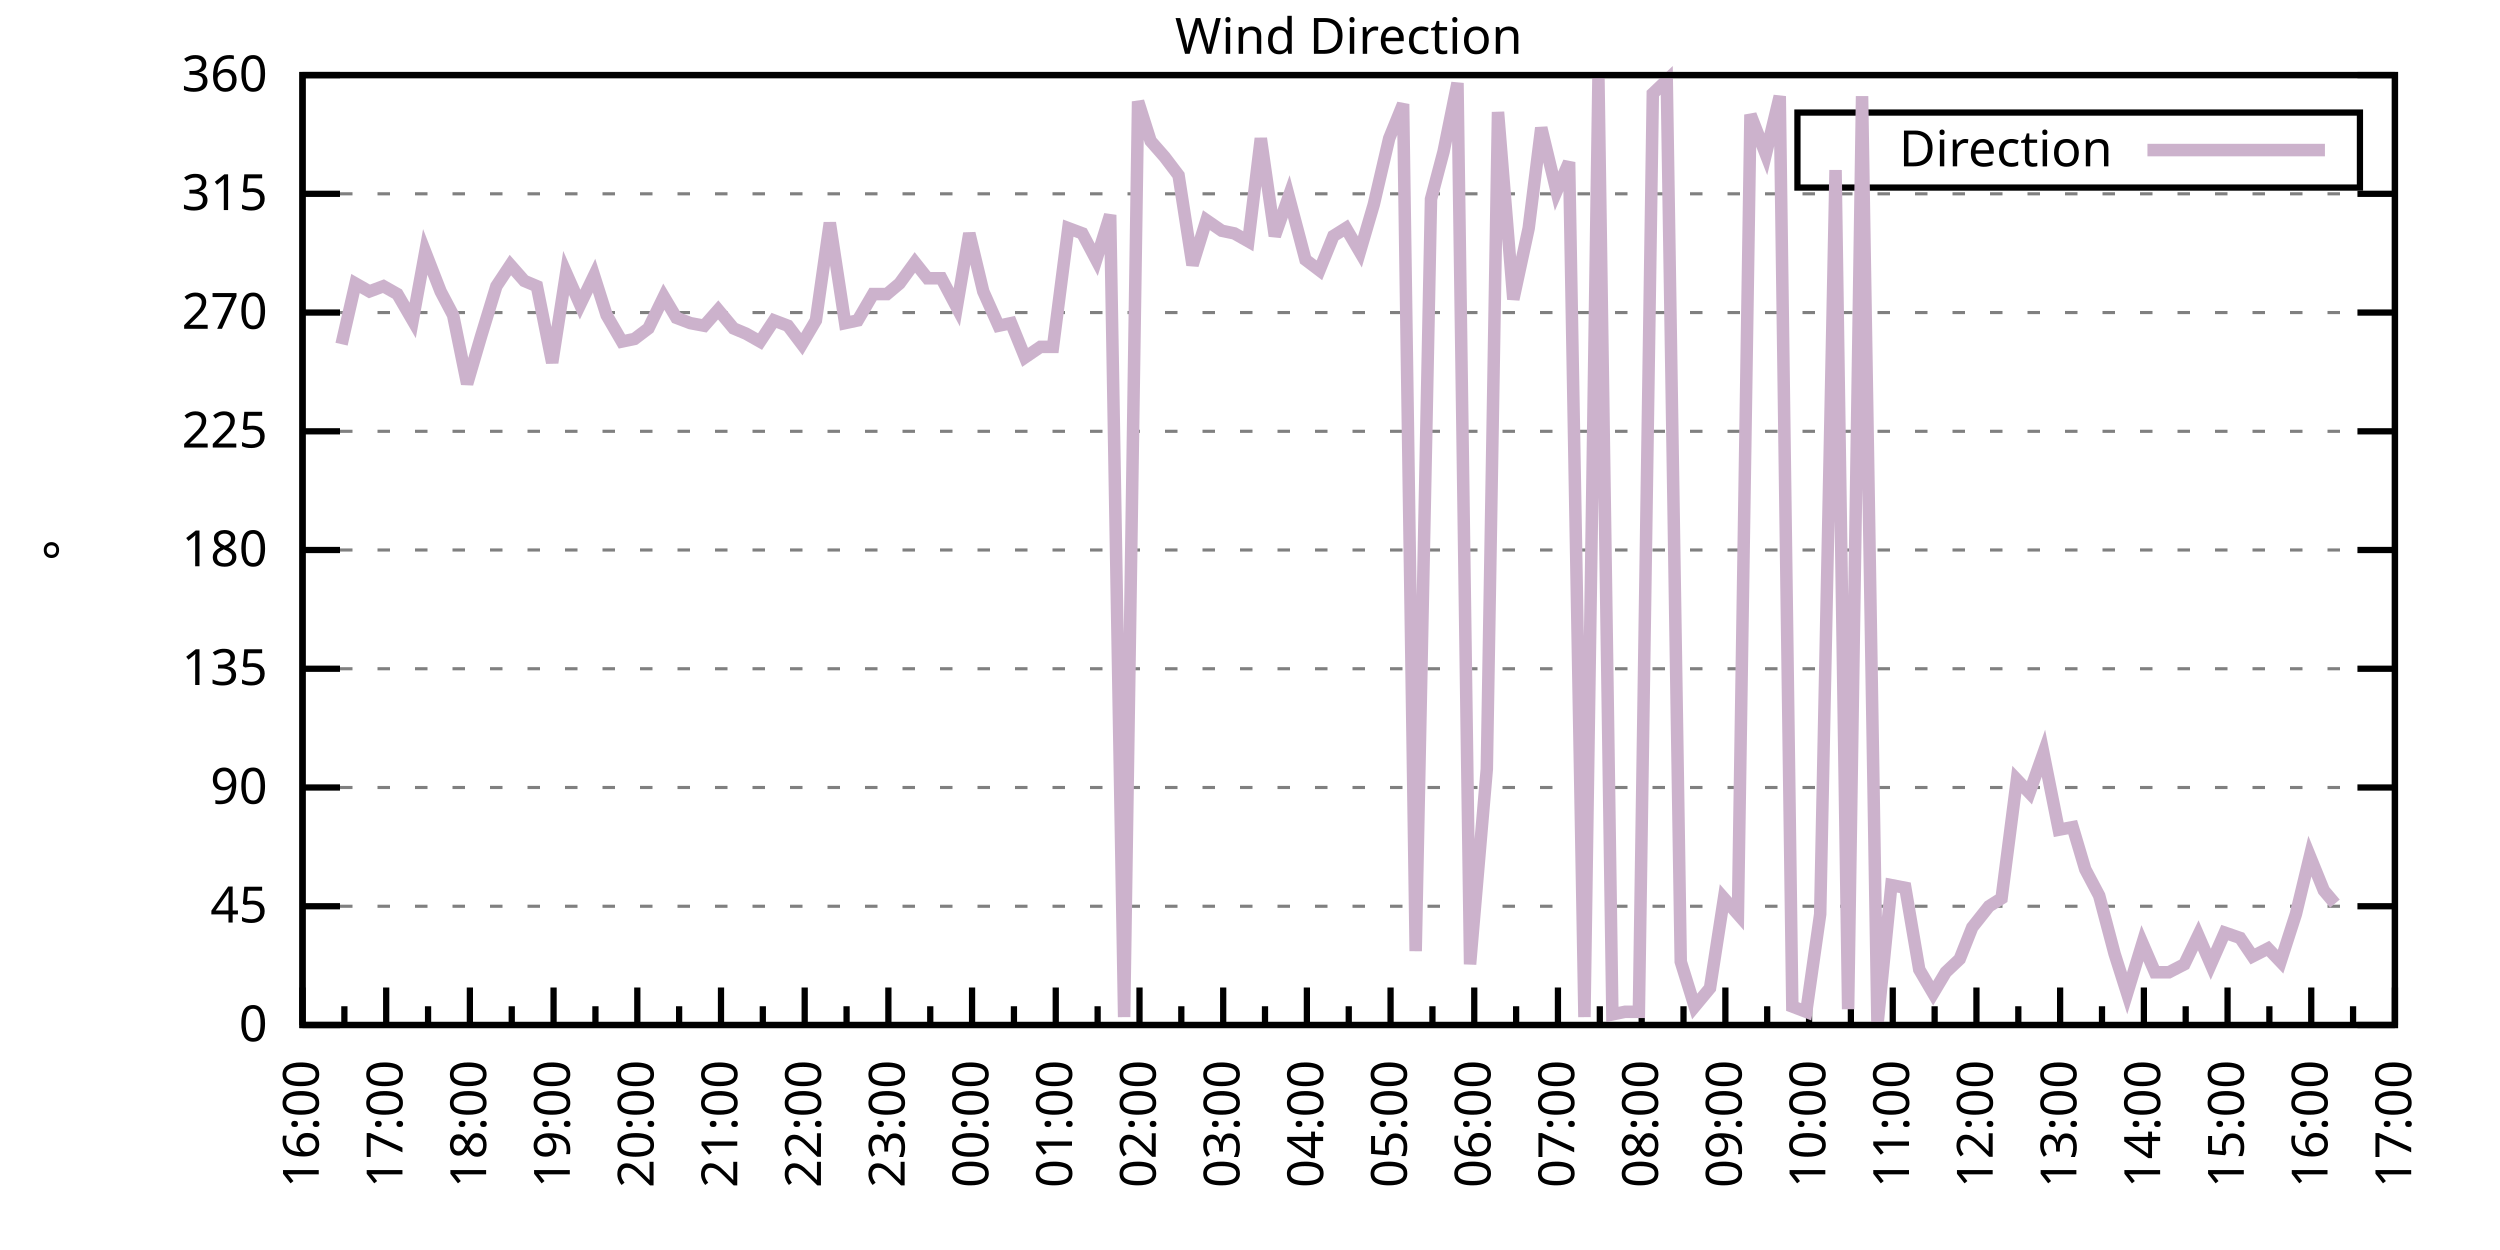
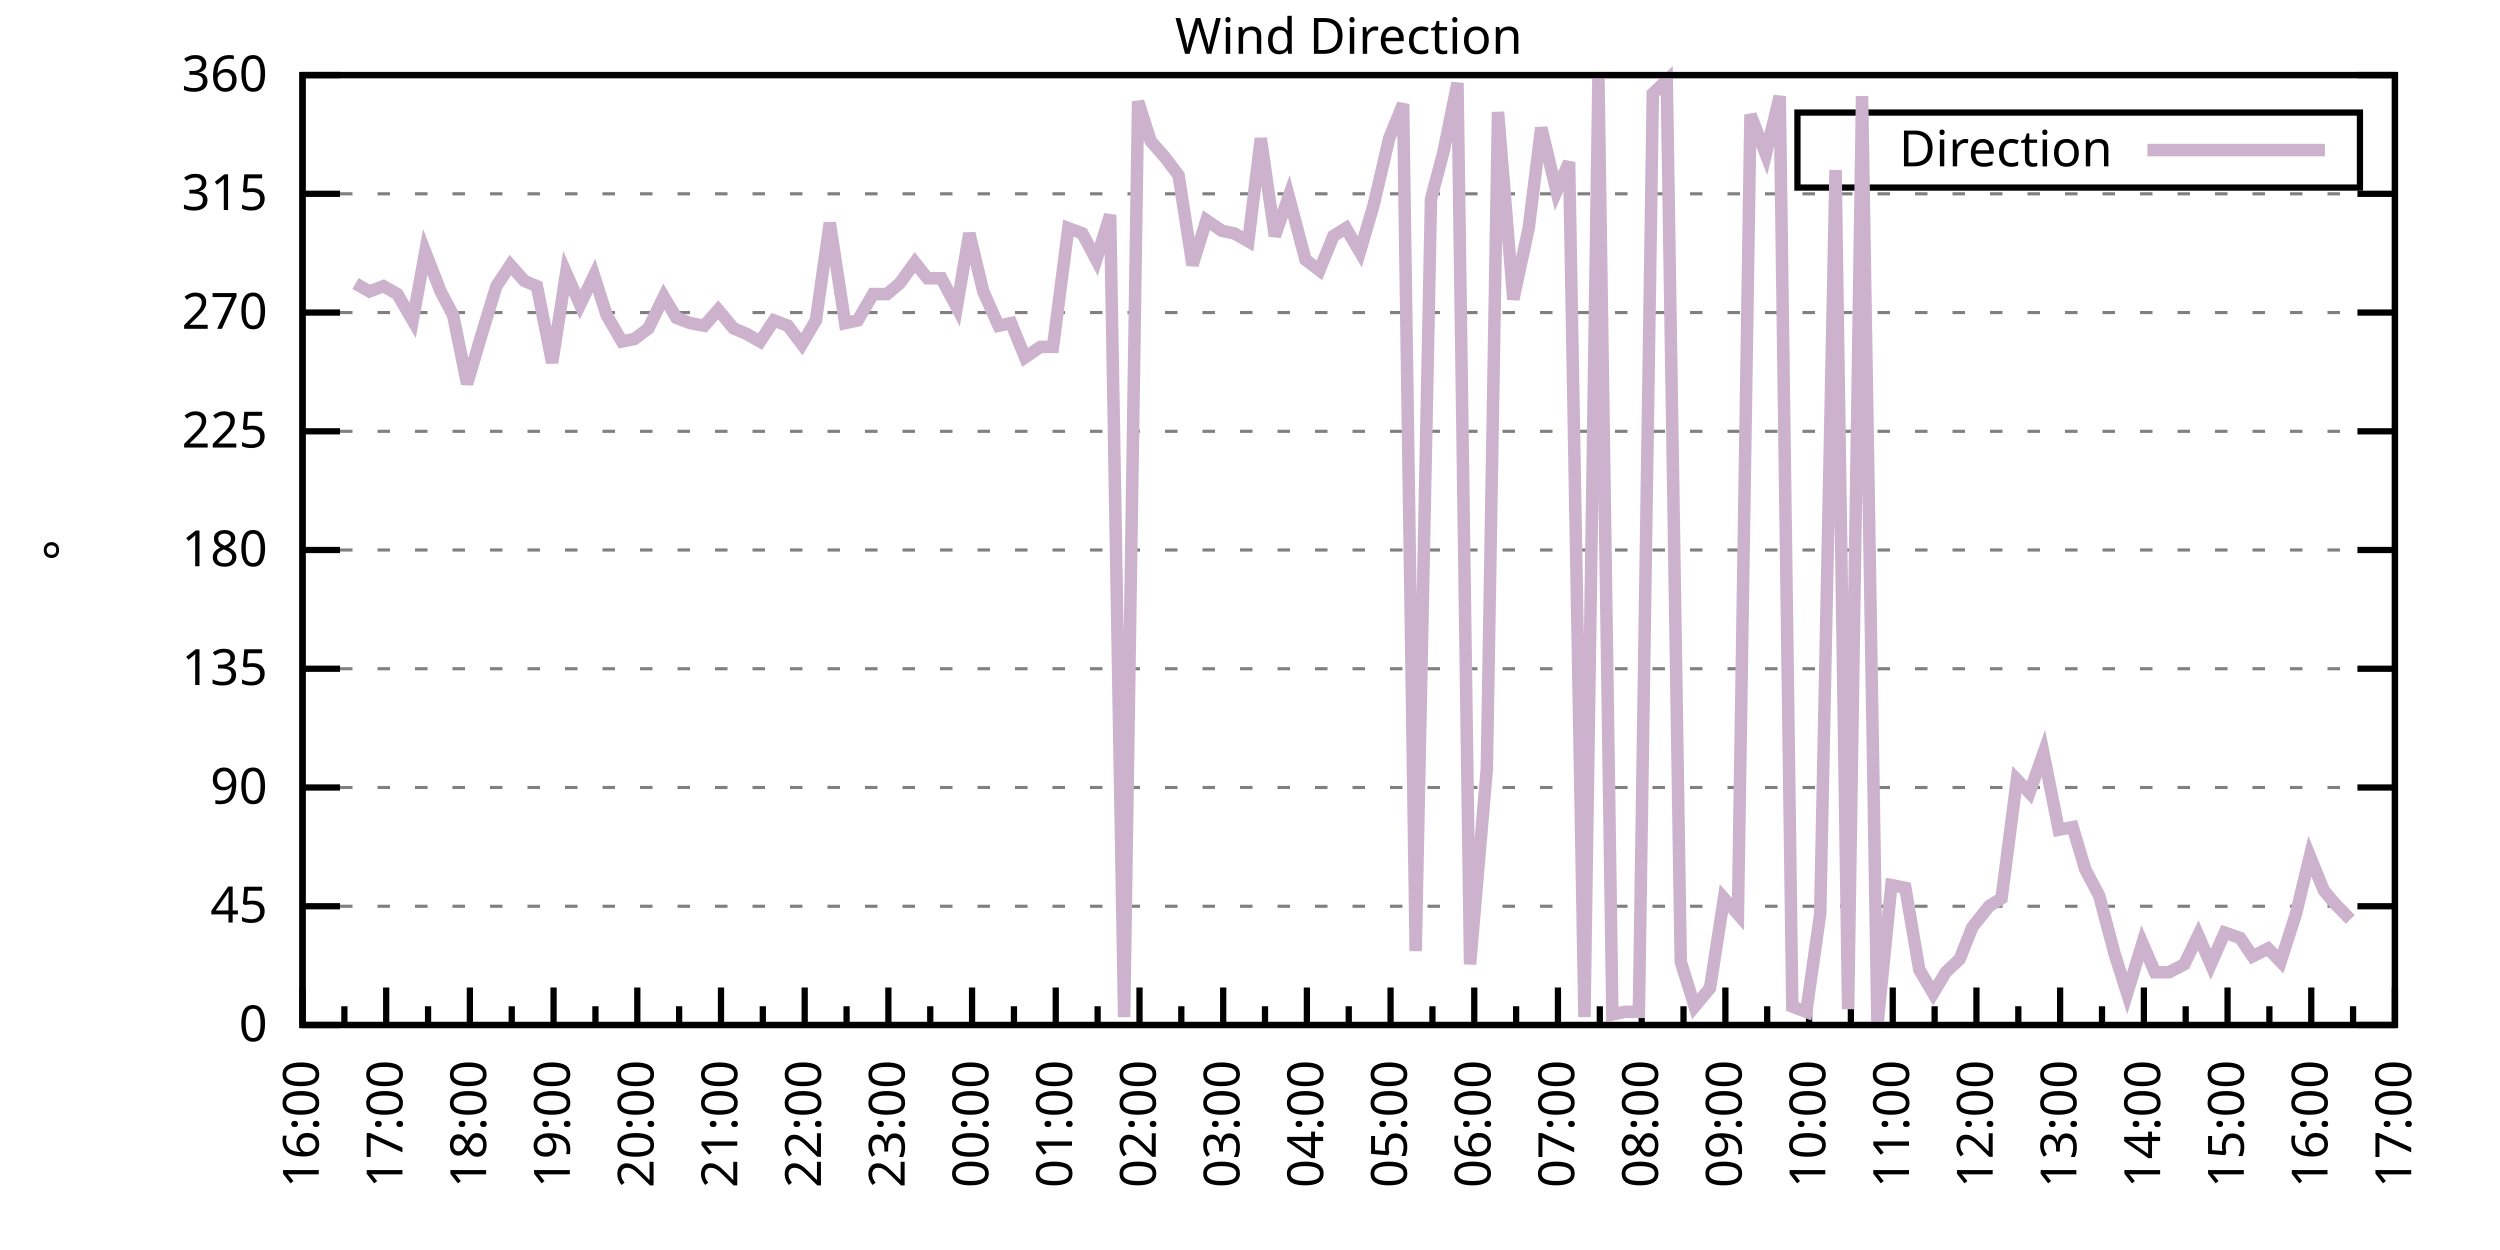
<svg xmlns="http://www.w3.org/2000/svg" xmlns:xlink="http://www.w3.org/1999/xlink" width="400" height="200" viewBox="0 0 400 200">
  <g id="gnuplot_canvas">
    <rect x="0" y="0" width="400" height="200" fill="none" />
    <defs>
      <circle id="gpDot" r="0.5" stroke-width="0.5" stroke="currentColor" />
      <path id="gpPt0" stroke-width="0.333" stroke="currentColor" d="M-1,0 h2 M0,-1 v2" />
      <path id="gpPt1" stroke-width="0.333" stroke="currentColor" d="M-1,-1 L1,1 M1,-1 L-1,1" />
      <path id="gpPt2" stroke-width="0.333" stroke="currentColor" d="M-1,0 L1,0 M0,-1 L0,1 M-1,-1 L1,1 M-1,1 L1,-1" />
      <rect id="gpPt3" stroke-width="0.333" stroke="currentColor" x="-1" y="-1" width="2" height="2" />
      <rect id="gpPt4" stroke-width="0.333" stroke="currentColor" fill="currentColor" x="-1" y="-1" width="2" height="2" />
      <circle id="gpPt5" stroke-width="0.333" stroke="currentColor" cx="0" cy="0" r="1" />
      <use xlink:href="#gpPt5" id="gpPt6" fill="currentColor" stroke="none" />
      <path id="gpPt7" stroke-width="0.333" stroke="currentColor" d="M0,-1.33 L-1.33,0.67 L1.33,0.67 z" />
      <use xlink:href="#gpPt7" id="gpPt8" fill="currentColor" stroke="none" />
      <use xlink:href="#gpPt7" id="gpPt9" stroke="currentColor" transform="rotate(180)" />
      <use xlink:href="#gpPt9" id="gpPt10" fill="currentColor" stroke="none" />
      <use xlink:href="#gpPt3" id="gpPt11" stroke="currentColor" transform="rotate(45)" />
      <use xlink:href="#gpPt11" id="gpPt12" fill="currentColor" stroke="none" />
      <path id="gpPt13" stroke-width="0.333" stroke="currentColor" d="M0,1.330 L1.265,0.411 L0.782,-1.067 L-0.782,-1.076 L-1.265,0.411 z" />
      <use xlink:href="#gpPt13" id="gpPt14" fill="currentColor" stroke="none" />
      <filter id="textbox" filterUnits="objectBoundingBox" x="0" y="0" height="1" width="1">
        <feFlood flood-color="white" flood-opacity="1" result="bgnd" />
        <feComposite in="SourceGraphic" in2="bgnd" operator="atop" />
      </filter>
      <filter id="greybox" filterUnits="objectBoundingBox" x="0" y="0" height="1" width="1">
        <feFlood flood-color="lightgrey" flood-opacity="1" result="grey" />
        <feComposite in="SourceGraphic" in2="grey" operator="atop" />
      </filter>
    </defs>
    <g fill="none" color="white" stroke="currentColor" stroke-width="1.00" stroke-linecap="butt" stroke-linejoin="miter">
</g>
    <g fill="none" color="black" stroke="currentColor" stroke-width="1.00" stroke-linecap="butt" stroke-linejoin="miter">
      <g stroke="none" shape-rendering="crispEdges">
        <polygon fill="rgb(255, 255, 255)" points="48.40,164.00 383.18,164.00 383.18,12.02 48.40,12.02 " />
      </g>
    </g>
    <g fill="none" color="black" stroke="currentColor" stroke-width="1.00" stroke-linecap="butt" stroke-linejoin="miter">
</g>
    <g fill="none" color="black" stroke="black" stroke-width="0.50" stroke-linecap="butt" stroke-linejoin="miter">
</g>
    <g fill="none" color="gray" stroke="currentColor" stroke-width="0.50" stroke-linecap="butt" stroke-linejoin="miter">
      <path stroke="gray" stroke-dasharray="2,4" class="gridline" d="M48.40,164.00 L383.19,164.00  " />
    </g>
    <g fill="none" color="gray" stroke="gray" stroke-width="1.00" stroke-linecap="butt" stroke-linejoin="miter">
</g>
    <g fill="none" color="black" stroke="currentColor" stroke-width="1.00" stroke-linecap="butt" stroke-linejoin="miter">
      <path stroke="black" d="M48.40,164.00 L54.40,164.00 M383.19,164.00 L377.19,164.00  " />
      <g transform="translate(42.80,166.60)" stroke="none" fill="black" font-family="Sans" font-size="8.00" text-anchor="end">
        <text>
          <tspan font-family="Sans"> 0</tspan>
        </text>
      </g>
    </g>
    <g fill="none" color="black" stroke="currentColor" stroke-width="1.00" stroke-linecap="butt" stroke-linejoin="miter">
</g>
    <g fill="none" color="black" stroke="black" stroke-width="0.50" stroke-linecap="butt" stroke-linejoin="miter">
</g>
    <g fill="none" color="gray" stroke="currentColor" stroke-width="0.50" stroke-linecap="butt" stroke-linejoin="miter">
      <path stroke="gray" stroke-dasharray="2,4" class="gridline" d="M48.40,145.00 L383.19,145.00  " />
    </g>
    <g fill="none" color="gray" stroke="gray" stroke-width="1.00" stroke-linecap="butt" stroke-linejoin="miter">
</g>
    <g fill="none" color="black" stroke="currentColor" stroke-width="1.00" stroke-linecap="butt" stroke-linejoin="miter">
      <path stroke="black" d="M48.40,145.00 L54.40,145.00 M383.19,145.00 L377.19,145.00  " />
      <g transform="translate(42.80,147.60)" stroke="none" fill="black" font-family="Sans" font-size="8.00" text-anchor="end">
        <text>
          <tspan font-family="Sans"> 45</tspan>
        </text>
      </g>
    </g>
    <g fill="none" color="black" stroke="currentColor" stroke-width="1.00" stroke-linecap="butt" stroke-linejoin="miter">
</g>
    <g fill="none" color="black" stroke="black" stroke-width="0.50" stroke-linecap="butt" stroke-linejoin="miter">
</g>
    <g fill="none" color="gray" stroke="currentColor" stroke-width="0.50" stroke-linecap="butt" stroke-linejoin="miter">
      <path stroke="gray" stroke-dasharray="2,4" class="gridline" d="M48.40,126.00 L383.19,126.00  " />
    </g>
    <g fill="none" color="gray" stroke="gray" stroke-width="1.00" stroke-linecap="butt" stroke-linejoin="miter">
</g>
    <g fill="none" color="black" stroke="currentColor" stroke-width="1.00" stroke-linecap="butt" stroke-linejoin="miter">
      <path stroke="black" d="M48.40,126.00 L54.40,126.00 M383.19,126.00 L377.19,126.00  " />
      <g transform="translate(42.80,128.60)" stroke="none" fill="black" font-family="Sans" font-size="8.00" text-anchor="end">
        <text>
          <tspan font-family="Sans"> 90</tspan>
        </text>
      </g>
    </g>
    <g fill="none" color="black" stroke="currentColor" stroke-width="1.00" stroke-linecap="butt" stroke-linejoin="miter">
</g>
    <g fill="none" color="black" stroke="black" stroke-width="0.50" stroke-linecap="butt" stroke-linejoin="miter">
</g>
    <g fill="none" color="gray" stroke="currentColor" stroke-width="0.50" stroke-linecap="butt" stroke-linejoin="miter">
      <path stroke="gray" stroke-dasharray="2,4" class="gridline" d="M48.40,107.00 L383.19,107.00  " />
    </g>
    <g fill="none" color="gray" stroke="gray" stroke-width="1.00" stroke-linecap="butt" stroke-linejoin="miter">
</g>
    <g fill="none" color="black" stroke="currentColor" stroke-width="1.00" stroke-linecap="butt" stroke-linejoin="miter">
      <path stroke="black" d="M48.40,107.00 L54.40,107.00 M383.19,107.00 L377.19,107.00  " />
      <g transform="translate(42.80,109.60)" stroke="none" fill="black" font-family="Sans" font-size="8.00" text-anchor="end">
        <text>
          <tspan font-family="Sans"> 135</tspan>
        </text>
      </g>
    </g>
    <g fill="none" color="black" stroke="currentColor" stroke-width="1.00" stroke-linecap="butt" stroke-linejoin="miter">
</g>
    <g fill="none" color="black" stroke="black" stroke-width="0.50" stroke-linecap="butt" stroke-linejoin="miter">
</g>
    <g fill="none" color="gray" stroke="currentColor" stroke-width="0.50" stroke-linecap="butt" stroke-linejoin="miter">
      <path stroke="gray" stroke-dasharray="2,4" class="gridline" d="M48.40,88.00 L383.19,88.00  " />
    </g>
    <g fill="none" color="gray" stroke="gray" stroke-width="1.00" stroke-linecap="butt" stroke-linejoin="miter">
</g>
    <g fill="none" color="black" stroke="currentColor" stroke-width="1.00" stroke-linecap="butt" stroke-linejoin="miter">
      <path stroke="black" d="M48.40,88.00 L54.40,88.00 M383.19,88.00 L377.19,88.00  " />
      <g transform="translate(42.80,90.60)" stroke="none" fill="black" font-family="Sans" font-size="8.00" text-anchor="end">
        <text>
          <tspan font-family="Sans"> 180</tspan>
        </text>
      </g>
    </g>
    <g fill="none" color="black" stroke="currentColor" stroke-width="1.00" stroke-linecap="butt" stroke-linejoin="miter">
</g>
    <g fill="none" color="black" stroke="black" stroke-width="0.50" stroke-linecap="butt" stroke-linejoin="miter">
</g>
    <g fill="none" color="gray" stroke="currentColor" stroke-width="0.50" stroke-linecap="butt" stroke-linejoin="miter">
      <path stroke="gray" stroke-dasharray="2,4" class="gridline" d="M48.40,69.01 L383.19,69.01  " />
    </g>
    <g fill="none" color="gray" stroke="gray" stroke-width="1.00" stroke-linecap="butt" stroke-linejoin="miter">
</g>
    <g fill="none" color="black" stroke="currentColor" stroke-width="1.00" stroke-linecap="butt" stroke-linejoin="miter">
      <path stroke="black" d="M48.40,69.01 L54.40,69.01 M383.19,69.01 L377.19,69.01  " />
      <g transform="translate(42.80,71.61)" stroke="none" fill="black" font-family="Sans" font-size="8.00" text-anchor="end">
        <text>
          <tspan font-family="Sans"> 225</tspan>
        </text>
      </g>
    </g>
    <g fill="none" color="black" stroke="currentColor" stroke-width="1.00" stroke-linecap="butt" stroke-linejoin="miter">
</g>
    <g fill="none" color="black" stroke="black" stroke-width="0.50" stroke-linecap="butt" stroke-linejoin="miter">
</g>
    <g fill="none" color="gray" stroke="currentColor" stroke-width="0.50" stroke-linecap="butt" stroke-linejoin="miter">
      <path stroke="gray" stroke-dasharray="2,4" class="gridline" d="M48.40,50.01 L383.19,50.01  " />
    </g>
    <g fill="none" color="gray" stroke="gray" stroke-width="1.00" stroke-linecap="butt" stroke-linejoin="miter">
</g>
    <g fill="none" color="black" stroke="currentColor" stroke-width="1.00" stroke-linecap="butt" stroke-linejoin="miter">
      <path stroke="black" d="M48.40,50.01 L54.40,50.01 M383.19,50.01 L377.19,50.01  " />
      <g transform="translate(42.80,52.61)" stroke="none" fill="black" font-family="Sans" font-size="8.00" text-anchor="end">
        <text>
          <tspan font-family="Sans"> 270</tspan>
        </text>
      </g>
    </g>
    <g fill="none" color="black" stroke="currentColor" stroke-width="1.00" stroke-linecap="butt" stroke-linejoin="miter">
</g>
    <g fill="none" color="black" stroke="black" stroke-width="0.50" stroke-linecap="butt" stroke-linejoin="miter">
</g>
    <g fill="none" color="gray" stroke="currentColor" stroke-width="0.50" stroke-linecap="butt" stroke-linejoin="miter">
      <path stroke="gray" stroke-dasharray="2,4" class="gridline" d="M48.40,31.01 L383.19,31.01  " />
    </g>
    <g fill="none" color="gray" stroke="gray" stroke-width="1.00" stroke-linecap="butt" stroke-linejoin="miter">
</g>
    <g fill="none" color="black" stroke="currentColor" stroke-width="1.00" stroke-linecap="butt" stroke-linejoin="miter">
      <path stroke="black" d="M48.40,31.01 L54.40,31.01 M383.19,31.01 L377.19,31.01  " />
      <g transform="translate(42.80,33.61)" stroke="none" fill="black" font-family="Sans" font-size="8.00" text-anchor="end">
        <text>
          <tspan font-family="Sans"> 315</tspan>
        </text>
      </g>
    </g>
    <g fill="none" color="black" stroke="currentColor" stroke-width="1.00" stroke-linecap="butt" stroke-linejoin="miter">
</g>
    <g fill="none" color="black" stroke="black" stroke-width="0.50" stroke-linecap="butt" stroke-linejoin="miter">
</g>
    <g fill="none" color="gray" stroke="currentColor" stroke-width="0.50" stroke-linecap="butt" stroke-linejoin="miter">
      <path stroke="gray" stroke-dasharray="2,4" class="gridline" d="M48.40,12.01 L383.19,12.01  " />
    </g>
    <g fill="none" color="gray" stroke="gray" stroke-width="1.00" stroke-linecap="butt" stroke-linejoin="miter">
</g>
    <g fill="none" color="black" stroke="currentColor" stroke-width="1.00" stroke-linecap="butt" stroke-linejoin="miter">
      <path stroke="black" d="M48.40,12.01 L54.40,12.01 M383.19,12.01 L377.19,12.01  " />
      <g transform="translate(42.80,14.61)" stroke="none" fill="black" font-family="Sans" font-size="8.00" text-anchor="end">
        <text>
          <tspan font-family="Sans"> 360</tspan>
        </text>
      </g>
    </g>
    <g fill="none" color="black" stroke="currentColor" stroke-width="1.00" stroke-linecap="butt" stroke-linejoin="miter">
      <path stroke="black" d="M48.40,164.00 L48.40,158.00  " />
      <g transform="translate(51.00,169.60) rotate(270)" stroke="none" fill="black" font-family="Sans" font-size="8.00" text-anchor="end">
        <text>
          <tspan font-family="Sans">16:00</tspan>
        </text>
      </g>
    </g>
    <g fill="none" color="black" stroke="currentColor" stroke-width="1.00" stroke-linecap="butt" stroke-linejoin="miter">
      <path stroke="black" d="M55.10,164.00 L55.10,161.00 M61.79,164.00 L61.79,158.00  " />
      <g transform="translate(64.39,169.60) rotate(270)" stroke="none" fill="black" font-family="Sans" font-size="8.00" text-anchor="end">
        <text>
          <tspan font-family="Sans">17:00</tspan>
        </text>
      </g>
    </g>
    <g fill="none" color="black" stroke="currentColor" stroke-width="1.00" stroke-linecap="butt" stroke-linejoin="miter">
      <path stroke="black" d="M68.49,164.00 L68.49,161.00 M75.18,164.00 L75.18,158.00  " />
      <g transform="translate(77.78,169.60) rotate(270)" stroke="none" fill="black" font-family="Sans" font-size="8.00" text-anchor="end">
        <text>
          <tspan font-family="Sans">18:00</tspan>
        </text>
      </g>
    </g>
    <g fill="none" color="black" stroke="currentColor" stroke-width="1.00" stroke-linecap="butt" stroke-linejoin="miter">
      <path stroke="black" d="M81.88,164.00 L81.88,161.00 M88.57,164.00 L88.57,158.00  " />
      <g transform="translate(91.17,169.60) rotate(270)" stroke="none" fill="black" font-family="Sans" font-size="8.00" text-anchor="end">
        <text>
          <tspan font-family="Sans">19:00</tspan>
        </text>
      </g>
    </g>
    <g fill="none" color="black" stroke="currentColor" stroke-width="1.00" stroke-linecap="butt" stroke-linejoin="miter">
      <path stroke="black" d="M95.27,164.00 L95.27,161.00 M101.97,164.00 L101.97,158.00  " />
      <g transform="translate(104.57,169.60) rotate(270)" stroke="none" fill="black" font-family="Sans" font-size="8.00" text-anchor="end">
        <text>
          <tspan font-family="Sans">20:00</tspan>
        </text>
      </g>
    </g>
    <g fill="none" color="black" stroke="currentColor" stroke-width="1.00" stroke-linecap="butt" stroke-linejoin="miter">
      <path stroke="black" d="M108.66,164.00 L108.66,161.00 M115.36,164.00 L115.36,158.00  " />
      <g transform="translate(117.96,169.60) rotate(270)" stroke="none" fill="black" font-family="Sans" font-size="8.00" text-anchor="end">
        <text>
          <tspan font-family="Sans">21:00</tspan>
        </text>
      </g>
    </g>
    <g fill="none" color="black" stroke="currentColor" stroke-width="1.00" stroke-linecap="butt" stroke-linejoin="miter">
      <path stroke="black" d="M122.05,164.00 L122.05,161.00 M128.75,164.00 L128.75,158.00  " />
      <g transform="translate(131.35,169.60) rotate(270)" stroke="none" fill="black" font-family="Sans" font-size="8.00" text-anchor="end">
        <text>
          <tspan font-family="Sans">22:00</tspan>
        </text>
      </g>
    </g>
    <g fill="none" color="black" stroke="currentColor" stroke-width="1.00" stroke-linecap="butt" stroke-linejoin="miter">
      <path stroke="black" d="M135.45,164.00 L135.45,161.00 M142.14,164.00 L142.14,158.00  " />
      <g transform="translate(144.74,169.60) rotate(270)" stroke="none" fill="black" font-family="Sans" font-size="8.00" text-anchor="end">
        <text>
          <tspan font-family="Sans">23:00</tspan>
        </text>
      </g>
    </g>
    <g fill="none" color="black" stroke="currentColor" stroke-width="1.00" stroke-linecap="butt" stroke-linejoin="miter">
      <path stroke="black" d="M148.84,164.00 L148.84,161.00 M155.53,164.00 L155.53,158.00  " />
      <g transform="translate(158.13,169.60) rotate(270)" stroke="none" fill="black" font-family="Sans" font-size="8.00" text-anchor="end">
        <text>
          <tspan font-family="Sans">00:00</tspan>
        </text>
      </g>
    </g>
    <g fill="none" color="black" stroke="currentColor" stroke-width="1.00" stroke-linecap="butt" stroke-linejoin="miter">
      <path stroke="black" d="M162.23,164.00 L162.23,161.00 M168.92,164.00 L168.92,158.00  " />
      <g transform="translate(171.52,169.60) rotate(270)" stroke="none" fill="black" font-family="Sans" font-size="8.00" text-anchor="end">
        <text>
          <tspan font-family="Sans">01:00</tspan>
        </text>
      </g>
    </g>
    <g fill="none" color="black" stroke="currentColor" stroke-width="1.00" stroke-linecap="butt" stroke-linejoin="miter">
      <path stroke="black" d="M175.62,164.00 L175.62,161.00 M182.32,164.00 L182.32,158.00  " />
      <g transform="translate(184.92,169.60) rotate(270)" stroke="none" fill="black" font-family="Sans" font-size="8.00" text-anchor="end">
        <text>
          <tspan font-family="Sans">02:00</tspan>
        </text>
      </g>
    </g>
    <g fill="none" color="black" stroke="currentColor" stroke-width="1.00" stroke-linecap="butt" stroke-linejoin="miter">
      <path stroke="black" d="M189.01,164.00 L189.01,161.00 M195.71,164.00 L195.71,158.00  " />
      <g transform="translate(198.31,169.60) rotate(270)" stroke="none" fill="black" font-family="Sans" font-size="8.00" text-anchor="end">
        <text>
          <tspan font-family="Sans">03:00</tspan>
        </text>
      </g>
    </g>
    <g fill="none" color="black" stroke="currentColor" stroke-width="1.00" stroke-linecap="butt" stroke-linejoin="miter">
      <path stroke="black" d="M202.40,164.00 L202.40,161.00 M209.10,164.00 L209.10,158.00  " />
      <g transform="translate(211.70,169.60) rotate(270)" stroke="none" fill="black" font-family="Sans" font-size="8.00" text-anchor="end">
        <text>
          <tspan font-family="Sans">04:00</tspan>
        </text>
      </g>
    </g>
    <g fill="none" color="black" stroke="currentColor" stroke-width="1.00" stroke-linecap="butt" stroke-linejoin="miter">
      <path stroke="black" d="M215.80,164.00 L215.80,161.00 M222.49,164.00 L222.49,158.00  " />
      <g transform="translate(225.09,169.60) rotate(270)" stroke="none" fill="black" font-family="Sans" font-size="8.00" text-anchor="end">
        <text>
          <tspan font-family="Sans">05:00</tspan>
        </text>
      </g>
    </g>
    <g fill="none" color="black" stroke="currentColor" stroke-width="1.00" stroke-linecap="butt" stroke-linejoin="miter">
      <path stroke="black" d="M229.19,164.00 L229.19,161.00 M235.88,164.00 L235.88,158.00  " />
      <g transform="translate(238.48,169.60) rotate(270)" stroke="none" fill="black" font-family="Sans" font-size="8.00" text-anchor="end">
        <text>
          <tspan font-family="Sans">06:00</tspan>
        </text>
      </g>
    </g>
    <g fill="none" color="black" stroke="currentColor" stroke-width="1.00" stroke-linecap="butt" stroke-linejoin="miter">
      <path stroke="black" d="M242.58,164.00 L242.58,161.00 M249.27,164.00 L249.27,158.00  " />
      <g transform="translate(251.87,169.60) rotate(270)" stroke="none" fill="black" font-family="Sans" font-size="8.00" text-anchor="end">
        <text>
          <tspan font-family="Sans">07:00</tspan>
        </text>
      </g>
    </g>
    <g fill="none" color="black" stroke="currentColor" stroke-width="1.00" stroke-linecap="butt" stroke-linejoin="miter">
      <path stroke="black" d="M255.97,164.00 L255.97,161.00 M262.67,164.00 L262.67,158.00  " />
      <g transform="translate(265.27,169.60) rotate(270)" stroke="none" fill="black" font-family="Sans" font-size="8.00" text-anchor="end">
        <text>
          <tspan font-family="Sans">08:00</tspan>
        </text>
      </g>
    </g>
    <g fill="none" color="black" stroke="currentColor" stroke-width="1.00" stroke-linecap="butt" stroke-linejoin="miter">
      <path stroke="black" d="M269.36,164.00 L269.36,161.00 M276.06,164.00 L276.06,158.00  " />
      <g transform="translate(278.66,169.60) rotate(270)" stroke="none" fill="black" font-family="Sans" font-size="8.00" text-anchor="end">
        <text>
          <tspan font-family="Sans">09:00</tspan>
        </text>
      </g>
    </g>
    <g fill="none" color="black" stroke="currentColor" stroke-width="1.00" stroke-linecap="butt" stroke-linejoin="miter">
      <path stroke="black" d="M282.75,164.00 L282.75,161.00 M289.45,164.00 L289.45,158.00  " />
      <g transform="translate(292.05,169.60) rotate(270)" stroke="none" fill="black" font-family="Sans" font-size="8.00" text-anchor="end">
        <text>
          <tspan font-family="Sans">10:00</tspan>
        </text>
      </g>
    </g>
    <g fill="none" color="black" stroke="currentColor" stroke-width="1.00" stroke-linecap="butt" stroke-linejoin="miter">
      <path stroke="black" d="M296.14,164.00 L296.14,161.00 M302.84,164.00 L302.84,158.00  " />
      <g transform="translate(305.44,169.60) rotate(270)" stroke="none" fill="black" font-family="Sans" font-size="8.00" text-anchor="end">
        <text>
          <tspan font-family="Sans">11:00</tspan>
        </text>
      </g>
    </g>
    <g fill="none" color="black" stroke="currentColor" stroke-width="1.00" stroke-linecap="butt" stroke-linejoin="miter">
      <path stroke="black" d="M309.54,164.00 L309.54,161.00 M316.23,164.00 L316.23,158.00  " />
      <g transform="translate(318.83,169.60) rotate(270)" stroke="none" fill="black" font-family="Sans" font-size="8.00" text-anchor="end">
        <text>
          <tspan font-family="Sans">12:00</tspan>
        </text>
      </g>
    </g>
    <g fill="none" color="black" stroke="currentColor" stroke-width="1.00" stroke-linecap="butt" stroke-linejoin="miter">
      <path stroke="black" d="M322.93,164.00 L322.93,161.00 M329.62,164.00 L329.62,158.00  " />
      <g transform="translate(332.22,169.60) rotate(270)" stroke="none" fill="black" font-family="Sans" font-size="8.00" text-anchor="end">
        <text>
          <tspan font-family="Sans">13:00</tspan>
        </text>
      </g>
    </g>
    <g fill="none" color="black" stroke="currentColor" stroke-width="1.00" stroke-linecap="butt" stroke-linejoin="miter">
      <path stroke="black" d="M336.32,164.00 L336.32,161.00 M343.02,164.00 L343.02,158.00  " />
      <g transform="translate(345.62,169.60) rotate(270)" stroke="none" fill="black" font-family="Sans" font-size="8.00" text-anchor="end">
        <text>
          <tspan font-family="Sans">14:00</tspan>
        </text>
      </g>
    </g>
    <g fill="none" color="black" stroke="currentColor" stroke-width="1.00" stroke-linecap="butt" stroke-linejoin="miter">
      <path stroke="black" d="M349.71,164.00 L349.71,161.00 M356.41,164.00 L356.41,158.00  " />
      <g transform="translate(359.01,169.60) rotate(270)" stroke="none" fill="black" font-family="Sans" font-size="8.00" text-anchor="end">
        <text>
          <tspan font-family="Sans">15:00</tspan>
        </text>
      </g>
    </g>
    <g fill="none" color="black" stroke="currentColor" stroke-width="1.00" stroke-linecap="butt" stroke-linejoin="miter">
      <path stroke="black" d="M363.10,164.00 L363.10,161.00 M369.80,164.00 L369.80,158.00  " />
      <g transform="translate(372.40,169.60) rotate(270)" stroke="none" fill="black" font-family="Sans" font-size="8.00" text-anchor="end">
        <text>
          <tspan font-family="Sans">16:00</tspan>
        </text>
      </g>
    </g>
    <g fill="none" color="black" stroke="currentColor" stroke-width="1.00" stroke-linecap="butt" stroke-linejoin="miter">
      <path stroke="black" d="M376.49,164.00 L376.49,161.00 M383.19,164.00 L383.19,158.00  " />
      <g transform="translate(385.79,169.60) rotate(270)" stroke="none" fill="black" font-family="Sans" font-size="8.00" text-anchor="end">
        <text>
          <tspan font-family="Sans">17:00</tspan>
        </text>
      </g>
    </g>
    <g fill="none" color="black" stroke="currentColor" stroke-width="1.00" stroke-linecap="butt" stroke-linejoin="miter">
</g>
    <g fill="none" color="black" stroke="currentColor" stroke-width="1.00" stroke-linecap="butt" stroke-linejoin="miter">
      <path stroke="black" d="M48.40,12.01 L48.40,164.00 L383.19,164.00 L383.19,12.01 L48.40,12.01 Z  " />
    </g>
    <g fill="none" color="black" stroke="currentColor" stroke-width="1.00" stroke-linecap="butt" stroke-linejoin="miter">
      <g transform="translate(12.80,88.01) rotate(270)" stroke="none" fill="black" font-family="Sans" font-size="8.00" text-anchor="middle">
        <text>
          <tspan font-family="Sans">°</tspan>
        </text>
      </g>
    </g>
    <g fill="none" color="black" stroke="currentColor" stroke-width="1.00" stroke-linecap="butt" stroke-linejoin="miter">
</g>
    <g fill="none" color="black" stroke="currentColor" stroke-width="1.00" stroke-linecap="butt" stroke-linejoin="miter">
      <path stroke="black" d="M287.59,30.01 L287.59,18.01 L377.59,18.01 L377.59,30.01 L287.59,30.01 Z  " />
    </g>
    <g id="Wind_direction_plot_1">
      <g fill="none" color="white" stroke="black" stroke-width="2.00" stroke-linecap="butt" stroke-linejoin="miter">
</g>
      <g fill="none" color="black" stroke="currentColor" stroke-width="2.00" stroke-linecap="butt" stroke-linejoin="miter">
        <g transform="translate(337.99,26.61)" stroke="none" fill="black" font-family="Sans" font-size="8.00" text-anchor="end">
          <text>
            <tspan font-family="Sans">Direction</tspan>
          </text>
        </g>
      </g>
      <g fill="none" color="black" stroke="currentColor" stroke-width="2.00" stroke-linecap="butt" stroke-linejoin="miter">
-         <path stroke="rgb(204, 178, 204)" d="M343.59,24.01 L371.99,24.01 M54.65,55.07 L56.88,45.36 L59.11,46.63 L61.35,45.79 L63.58,47.05 L66.03,51.27   L68.04,40.30 L70.50,46.63 L72.50,50.43 L74.74,61.41 L76.97,53.81 L79.42,45.79 L81.66,42.41 L83.89,44.94   L85.90,45.79 L88.35,58.03 L90.58,43.67 L92.82,48.74 L95.05,44.10 L97.06,50.43 L99.51,54.65 L101.52,54.23   L103.75,52.54 L106.21,47.47 L108.22,50.85 L110.45,51.70 L112.68,52.12 L114.91,49.59 L117.37,52.54 L119.38,53.39   L121.61,54.65 L123.84,51.27 L126.07,52.12 L128.30,55.07 L130.54,51.27 L132.77,35.65 L135.22,51.70 L137.23,51.27   L139.69,47.05 L141.92,47.05 L143.93,45.36 L146.38,41.99 L148.39,44.52 L150.62,44.52 L153.08,49.16 L155.09,37.34   L157.32,46.63 L159.77,52.12 L161.78,51.70 L164.01,57.18 L166.47,55.50 L168.48,55.50 L170.93,36.50 L173.17,37.34   L175.40,41.56 L177.63,34.39 L179.86,162.73 L182.09,16.23 L184.10,22.56 L186.33,25.10 L188.57,28.05 L190.80,42.41   L193.03,35.23 L195.48,36.92 L197.49,37.34 L199.73,38.61 L201.73,22.14 L203.97,37.76 L206.20,31.43 L208.88,41.56   L211.11,43.25 L213.34,37.76 L215.35,36.50 L217.58,40.30 L219.81,32.70 L222.27,22.14 L224.50,16.65 L226.51,152.18   L228.96,31.85 L230.97,24.25 L233.20,13.28 L235.21,154.29 L237.89,123.05 L239.68,17.92 L242.13,47.90 L244.59,36.50   L246.60,20.45 L249.05,30.59 L251.06,25.94 L253.51,162.73 L255.75,12.43 L257.98,162.31 L259.99,161.89 L262.22,161.89   L264.45,14.97 L266.68,12.85 L268.92,153.87 L271.15,161.04 L273.60,158.09 L275.83,143.73 L278.07,146.27 L280.07,18.34   L282.53,24.68 L284.76,15.39 L286.77,161.04 L289.00,161.89 L291.23,146.27 L293.69,27.21 L295.70,161.47 L297.93,15.39   L300.39,164.00 L302.62,141.62 L304.85,142.05 L307.08,155.13 L309.31,158.93 L311.32,155.56 L313.55,153.45 L315.56,148.38   L318.24,145.00 L320.25,143.73 L322.70,124.74 L324.71,126.85 L326.95,120.51 L329.40,132.76 L331.63,132.34 L333.64,139.09   L335.87,143.31 L338.33,152.60 L340.34,158.93 L342.79,150.91 L344.80,155.56 L347.03,155.56 L349.49,154.29 L351.72,149.65   L353.73,154.29 L355.96,149.22 L358.42,150.07 L360.42,153.02 L362.88,151.76 L364.89,153.87 L367.34,146.27 L369.58,136.98   L371.81,142.47 L373.59,144.58  " />
+         <path stroke="rgb(204, 178, 204)" d="M343.59,24.01 L371.99,24.01 M56.88,45.36 L59.11,46.63 L61.35,45.79 L63.58,47.05 L66.03,51.27 L68.04,40.30   L70.50,46.63 L72.50,50.43 L74.74,61.41 L76.97,53.81 L79.42,45.79 L81.66,42.41 L83.89,44.94 L85.90,45.79   L88.35,58.03 L90.58,43.67 L92.82,48.74 L95.05,44.10 L97.06,50.43 L99.51,54.65 L101.52,54.23 L103.75,52.54   L106.21,47.47 L108.22,50.85 L110.45,51.70 L112.68,52.12 L114.91,49.59 L117.37,52.54 L119.38,53.39 L121.61,54.65   L123.84,51.27 L126.07,52.12 L128.30,55.07 L130.54,51.27 L132.77,35.65 L135.22,51.70 L137.23,51.27 L139.69,47.05   L141.92,47.05 L143.93,45.36 L146.38,41.99 L148.39,44.52 L150.62,44.52 L153.08,49.16 L155.09,37.34 L157.32,46.63   L159.77,52.12 L161.78,51.70 L164.01,57.18 L166.47,55.50 L168.48,55.50 L170.93,36.50 L173.17,37.34 L175.40,41.56   L177.63,34.39 L179.86,162.73 L182.09,16.23 L184.10,22.56 L186.33,25.10 L188.57,28.05 L190.80,42.41 L193.03,35.23   L195.48,36.92 L197.49,37.34 L199.73,38.61 L201.73,22.14 L203.97,37.76 L206.20,31.43 L208.88,41.56 L211.11,43.25   L213.34,37.76 L215.35,36.50 L217.58,40.30 L219.81,32.70 L222.27,22.14 L224.50,16.65 L226.51,152.18 L228.96,31.85   L230.97,24.25 L233.20,13.28 L235.21,154.29 L237.89,123.05 L239.68,17.92 L242.13,47.90 L244.59,36.50 L246.60,20.45   L249.05,30.59 L251.06,25.94 L253.51,162.73 L255.75,12.43 L257.98,162.31 L259.99,161.89 L262.22,161.89 L264.45,14.97   L266.68,12.85 L268.92,153.87 L271.15,161.04 L273.60,158.09 L275.83,143.73 L278.07,146.27 L280.07,18.34 L282.53,24.68   L284.76,15.39 L286.77,161.04 L289.00,161.89 L291.23,146.27 L293.69,27.21 L295.70,161.47 L297.93,15.39 L300.39,164.00   L302.62,141.62 L304.85,142.05 L307.08,155.13 L309.31,158.93 L311.32,155.56 L313.55,153.45 L315.56,148.38 L318.24,145.00   L320.25,143.73 L322.70,124.74 L324.71,126.85 L326.95,120.51 L329.40,132.76 L331.63,132.34 L333.64,139.09 L335.87,143.31   L338.33,152.60 L340.34,158.93 L342.79,150.91 L344.80,155.56 L347.03,155.56 L349.49,154.29 L351.72,149.65 L353.73,154.29   L355.96,149.22 L358.42,150.07 L360.42,153.02 L362.88,151.76 L364.89,153.87 L367.34,146.27 L369.58,136.98 L371.81,142.47   L373.59,144.58 L376.05,147.11  " />
      </g>
    </g>
    <g fill="none" color="black" stroke="currentColor" stroke-width="2.00" stroke-linecap="butt" stroke-linejoin="miter">
</g>
    <g fill="none" color="black" stroke="black" stroke-width="1.00" stroke-linecap="butt" stroke-linejoin="miter">
</g>
    <g fill="none" color="black" stroke="currentColor" stroke-width="1.00" stroke-linecap="butt" stroke-linejoin="miter">
      <path stroke="black" d="M48.40,12.01 L48.40,164.00 L383.19,164.00 L383.19,12.01 L48.40,12.01 Z  " />
    </g>
    <g fill="none" color="black" stroke="currentColor" stroke-width="1.00" stroke-linecap="butt" stroke-linejoin="miter">
      <g transform="translate(215.79,8.61)" stroke="none" fill="black" font-family="Sans" font-size="8.00" text-anchor="middle">
        <text>
          <tspan font-family="Sans">Wind Direction</tspan>
        </text>
      </g>
    </g>
    <g fill="none" color="black" stroke="currentColor" stroke-width="1.00" stroke-linecap="butt" stroke-linejoin="miter">
</g>
  </g>
</svg>
